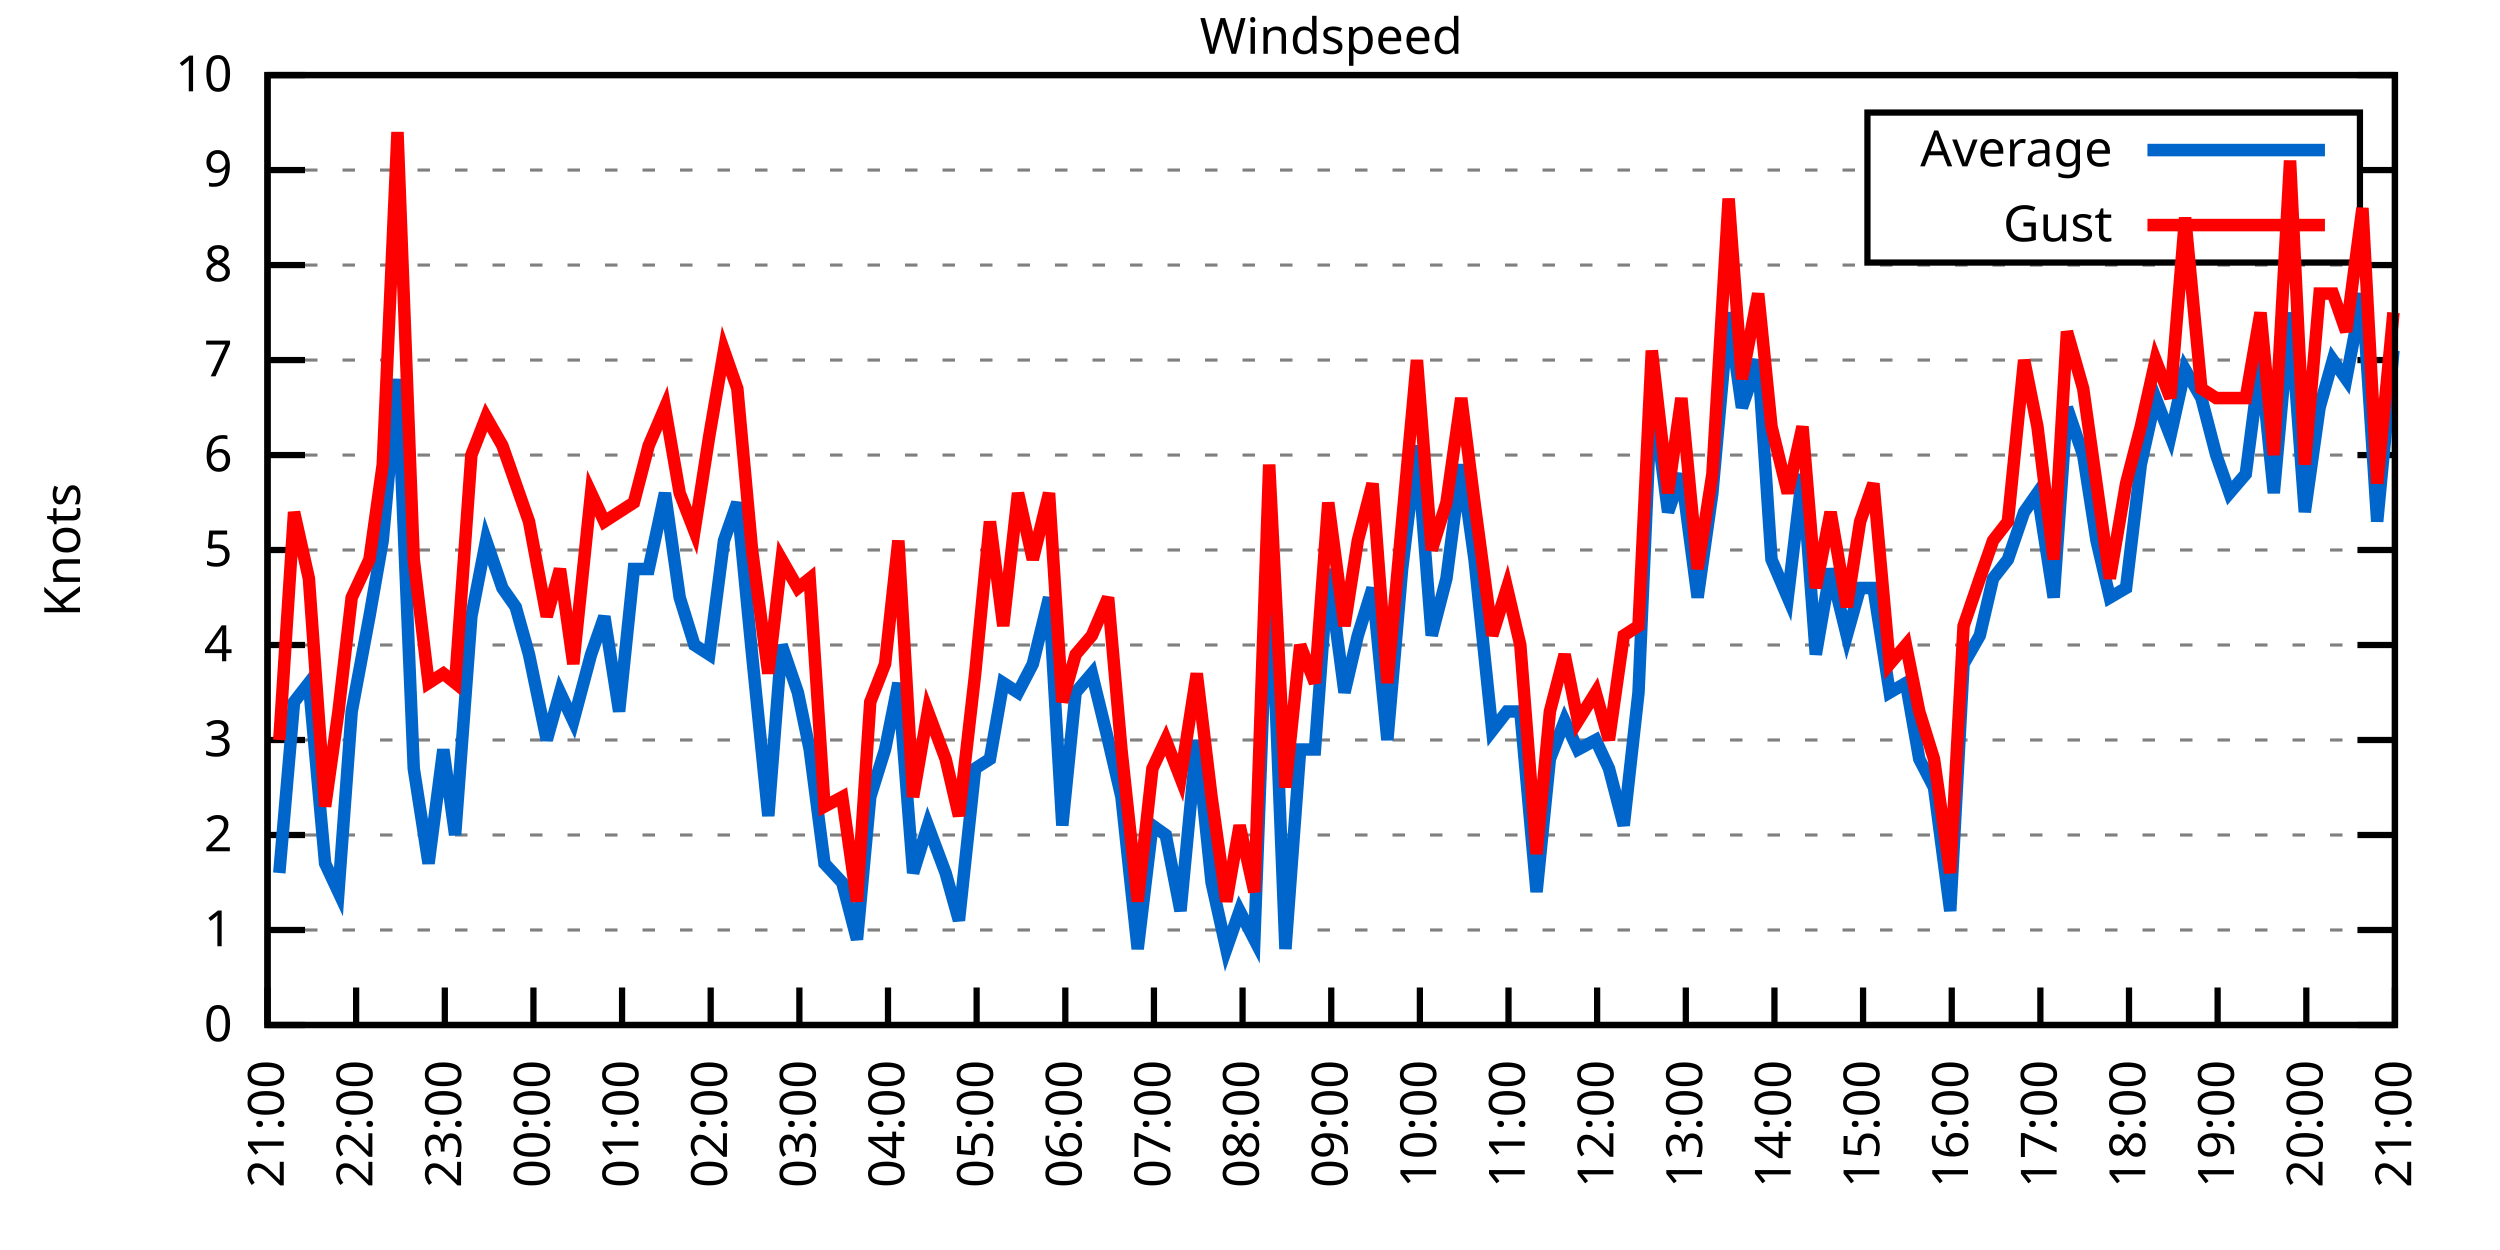
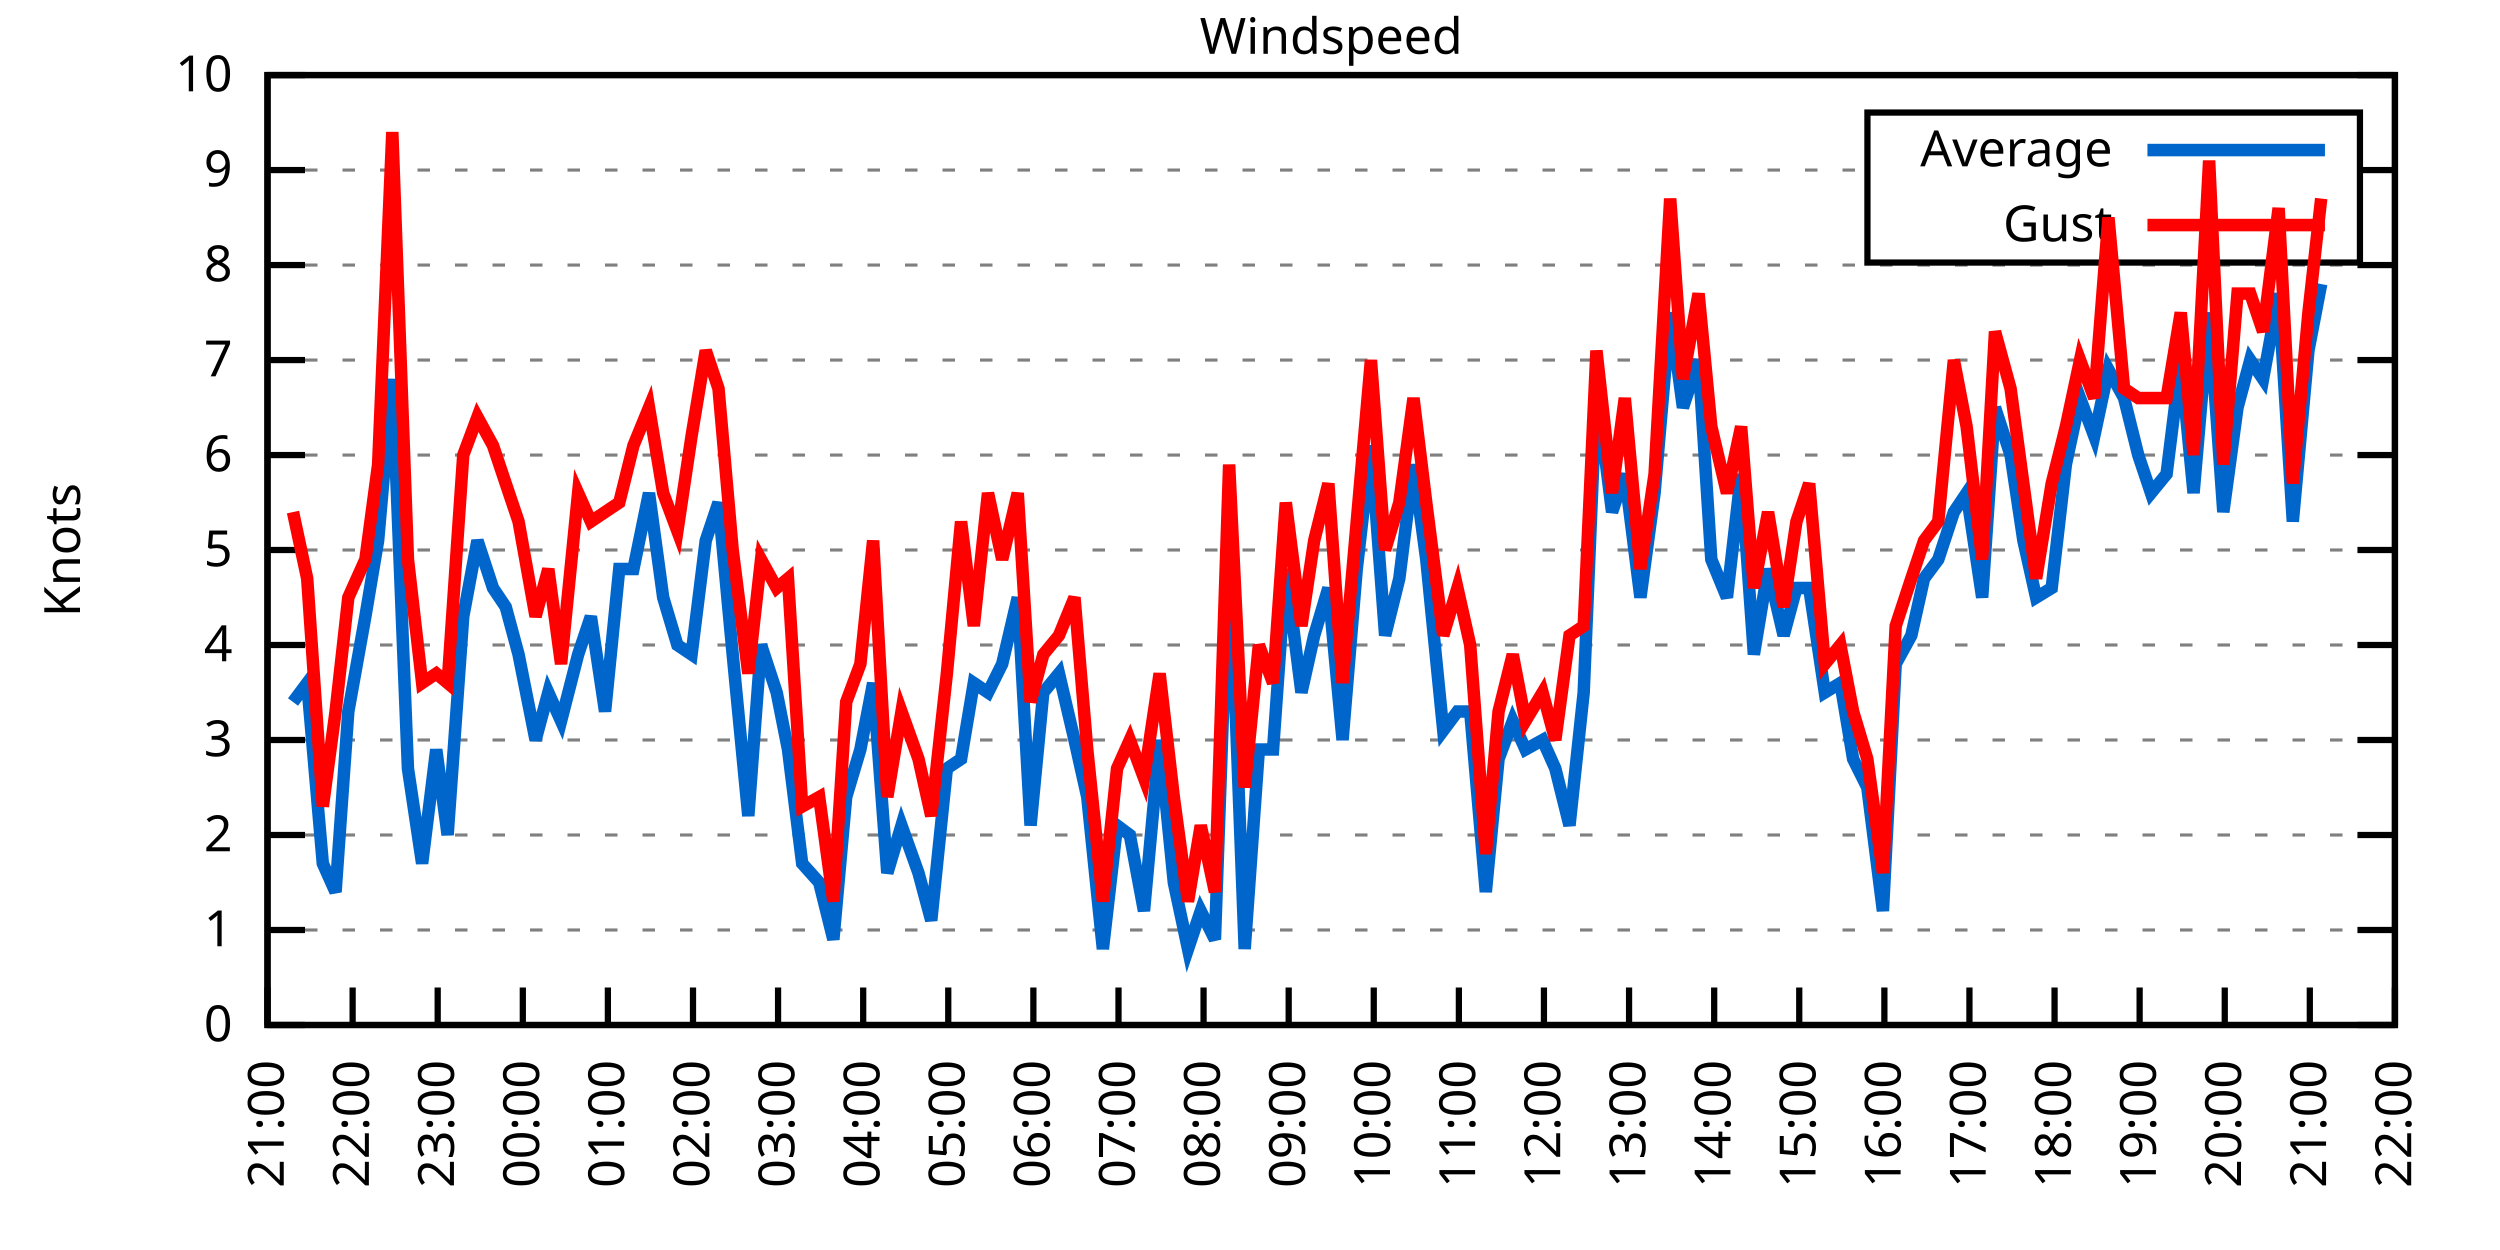
<svg xmlns="http://www.w3.org/2000/svg" xmlns:xlink="http://www.w3.org/1999/xlink" width="400" height="200" viewBox="0 0 400 200">
  <g id="gnuplot_canvas">
    <rect x="0" y="0" width="400" height="200" fill="none" />
    <defs>
      <circle id="gpDot" r="0.5" stroke-width="0.5" stroke="currentColor" />
      <path id="gpPt0" stroke-width="0.333" stroke="currentColor" d="M-1,0 h2 M0,-1 v2" />
      <path id="gpPt1" stroke-width="0.333" stroke="currentColor" d="M-1,-1 L1,1 M1,-1 L-1,1" />
      <path id="gpPt2" stroke-width="0.333" stroke="currentColor" d="M-1,0 L1,0 M0,-1 L0,1 M-1,-1 L1,1 M-1,1 L1,-1" />
      <rect id="gpPt3" stroke-width="0.333" stroke="currentColor" x="-1" y="-1" width="2" height="2" />
      <rect id="gpPt4" stroke-width="0.333" stroke="currentColor" fill="currentColor" x="-1" y="-1" width="2" height="2" />
      <circle id="gpPt5" stroke-width="0.333" stroke="currentColor" cx="0" cy="0" r="1" />
      <use xlink:href="#gpPt5" id="gpPt6" fill="currentColor" stroke="none" />
      <path id="gpPt7" stroke-width="0.333" stroke="currentColor" d="M0,-1.33 L-1.33,0.67 L1.33,0.67 z" />
      <use xlink:href="#gpPt7" id="gpPt8" fill="currentColor" stroke="none" />
      <use xlink:href="#gpPt7" id="gpPt9" stroke="currentColor" transform="rotate(180)" />
      <use xlink:href="#gpPt9" id="gpPt10" fill="currentColor" stroke="none" />
      <use xlink:href="#gpPt3" id="gpPt11" stroke="currentColor" transform="rotate(45)" />
      <use xlink:href="#gpPt11" id="gpPt12" fill="currentColor" stroke="none" />
      <path id="gpPt13" stroke-width="0.333" stroke="currentColor" d="M0,1.330 L1.265,0.411 L0.782,-1.067 L-0.782,-1.076 L-1.265,0.411 z" />
      <use xlink:href="#gpPt13" id="gpPt14" fill="currentColor" stroke="none" />
      <filter id="textbox" filterUnits="objectBoundingBox" x="0" y="0" height="1" width="1">
        <feFlood flood-color="white" flood-opacity="1" result="bgnd" />
        <feComposite in="SourceGraphic" in2="bgnd" operator="atop" />
      </filter>
      <filter id="greybox" filterUnits="objectBoundingBox" x="0" y="0" height="1" width="1">
        <feFlood flood-color="lightgrey" flood-opacity="1" result="grey" />
        <feComposite in="SourceGraphic" in2="grey" operator="atop" />
      </filter>
    </defs>
    <g fill="none" color="white" stroke="currentColor" stroke-width="1.00" stroke-linecap="butt" stroke-linejoin="miter">
</g>
    <g fill="none" color="black" stroke="currentColor" stroke-width="1.00" stroke-linecap="butt" stroke-linejoin="miter">
      <g stroke="none" shape-rendering="crispEdges">
        <polygon fill="rgb(255, 255, 255)" points="42.80,164.00 383.18,164.00 383.18,12.02 42.80,12.02 " />
      </g>
    </g>
    <g fill="none" color="black" stroke="currentColor" stroke-width="1.00" stroke-linecap="butt" stroke-linejoin="miter">
</g>
    <g fill="none" color="black" stroke="black" stroke-width="0.50" stroke-linecap="butt" stroke-linejoin="miter">
</g>
    <g fill="none" color="gray" stroke="currentColor" stroke-width="0.50" stroke-linecap="butt" stroke-linejoin="miter">
      <path stroke="gray" stroke-dasharray="2,4" class="gridline" d="M42.80,164.00 L383.19,164.00  " />
    </g>
    <g fill="none" color="gray" stroke="gray" stroke-width="1.00" stroke-linecap="butt" stroke-linejoin="miter">
</g>
    <g fill="none" color="black" stroke="currentColor" stroke-width="1.00" stroke-linecap="butt" stroke-linejoin="miter">
      <path stroke="black" d="M42.80,164.00 L48.80,164.00 M383.19,164.00 L377.19,164.00  " />
      <g transform="translate(37.20,166.60)" stroke="none" fill="black" font-family="Sans" font-size="8.00" text-anchor="end">
        <text>
          <tspan font-family="Sans"> 0</tspan>
        </text>
      </g>
    </g>
    <g fill="none" color="black" stroke="currentColor" stroke-width="1.00" stroke-linecap="butt" stroke-linejoin="miter">
</g>
    <g fill="none" color="black" stroke="black" stroke-width="0.50" stroke-linecap="butt" stroke-linejoin="miter">
</g>
    <g fill="none" color="gray" stroke="currentColor" stroke-width="0.50" stroke-linecap="butt" stroke-linejoin="miter">
      <path stroke="gray" stroke-dasharray="2,4" class="gridline" d="M42.80,148.80 L383.19,148.80  " />
    </g>
    <g fill="none" color="gray" stroke="gray" stroke-width="1.00" stroke-linecap="butt" stroke-linejoin="miter">
</g>
    <g fill="none" color="black" stroke="currentColor" stroke-width="1.00" stroke-linecap="butt" stroke-linejoin="miter">
      <path stroke="black" d="M42.80,148.80 L48.80,148.80 M383.19,148.80 L377.19,148.80  " />
      <g transform="translate(37.20,151.40)" stroke="none" fill="black" font-family="Sans" font-size="8.00" text-anchor="end">
        <text>
          <tspan font-family="Sans"> 1</tspan>
        </text>
      </g>
    </g>
    <g fill="none" color="black" stroke="currentColor" stroke-width="1.00" stroke-linecap="butt" stroke-linejoin="miter">
</g>
    <g fill="none" color="black" stroke="black" stroke-width="0.50" stroke-linecap="butt" stroke-linejoin="miter">
</g>
    <g fill="none" color="gray" stroke="currentColor" stroke-width="0.50" stroke-linecap="butt" stroke-linejoin="miter">
      <path stroke="gray" stroke-dasharray="2,4" class="gridline" d="M42.80,133.60 L383.19,133.60  " />
    </g>
    <g fill="none" color="gray" stroke="gray" stroke-width="1.00" stroke-linecap="butt" stroke-linejoin="miter">
</g>
    <g fill="none" color="black" stroke="currentColor" stroke-width="1.00" stroke-linecap="butt" stroke-linejoin="miter">
      <path stroke="black" d="M42.80,133.60 L48.80,133.60 M383.19,133.60 L377.19,133.60  " />
      <g transform="translate(37.20,136.20)" stroke="none" fill="black" font-family="Sans" font-size="8.00" text-anchor="end">
        <text>
          <tspan font-family="Sans"> 2</tspan>
        </text>
      </g>
    </g>
    <g fill="none" color="black" stroke="currentColor" stroke-width="1.00" stroke-linecap="butt" stroke-linejoin="miter">
</g>
    <g fill="none" color="black" stroke="black" stroke-width="0.50" stroke-linecap="butt" stroke-linejoin="miter">
</g>
    <g fill="none" color="gray" stroke="currentColor" stroke-width="0.50" stroke-linecap="butt" stroke-linejoin="miter">
      <path stroke="gray" stroke-dasharray="2,4" class="gridline" d="M42.80,118.40 L383.19,118.40  " />
    </g>
    <g fill="none" color="gray" stroke="gray" stroke-width="1.00" stroke-linecap="butt" stroke-linejoin="miter">
</g>
    <g fill="none" color="black" stroke="currentColor" stroke-width="1.00" stroke-linecap="butt" stroke-linejoin="miter">
      <path stroke="black" d="M42.80,118.40 L48.80,118.40 M383.19,118.40 L377.19,118.40  " />
      <g transform="translate(37.20,121.00)" stroke="none" fill="black" font-family="Sans" font-size="8.00" text-anchor="end">
        <text>
          <tspan font-family="Sans"> 3</tspan>
        </text>
      </g>
    </g>
    <g fill="none" color="black" stroke="currentColor" stroke-width="1.00" stroke-linecap="butt" stroke-linejoin="miter">
</g>
    <g fill="none" color="black" stroke="black" stroke-width="0.50" stroke-linecap="butt" stroke-linejoin="miter">
</g>
    <g fill="none" color="gray" stroke="currentColor" stroke-width="0.50" stroke-linecap="butt" stroke-linejoin="miter">
      <path stroke="gray" stroke-dasharray="2,4" class="gridline" d="M42.80,103.20 L383.19,103.20  " />
    </g>
    <g fill="none" color="gray" stroke="gray" stroke-width="1.00" stroke-linecap="butt" stroke-linejoin="miter">
</g>
    <g fill="none" color="black" stroke="currentColor" stroke-width="1.00" stroke-linecap="butt" stroke-linejoin="miter">
      <path stroke="black" d="M42.80,103.20 L48.80,103.20 M383.19,103.20 L377.19,103.20  " />
      <g transform="translate(37.20,105.80)" stroke="none" fill="black" font-family="Sans" font-size="8.00" text-anchor="end">
        <text>
          <tspan font-family="Sans"> 4</tspan>
        </text>
      </g>
    </g>
    <g fill="none" color="black" stroke="currentColor" stroke-width="1.00" stroke-linecap="butt" stroke-linejoin="miter">
</g>
    <g fill="none" color="black" stroke="black" stroke-width="0.50" stroke-linecap="butt" stroke-linejoin="miter">
</g>
    <g fill="none" color="gray" stroke="currentColor" stroke-width="0.50" stroke-linecap="butt" stroke-linejoin="miter">
      <path stroke="gray" stroke-dasharray="2,4" class="gridline" d="M42.80,88.00 L383.19,88.00  " />
    </g>
    <g fill="none" color="gray" stroke="gray" stroke-width="1.00" stroke-linecap="butt" stroke-linejoin="miter">
</g>
    <g fill="none" color="black" stroke="currentColor" stroke-width="1.00" stroke-linecap="butt" stroke-linejoin="miter">
      <path stroke="black" d="M42.80,88.00 L48.80,88.00 M383.19,88.00 L377.19,88.00  " />
      <g transform="translate(37.20,90.60)" stroke="none" fill="black" font-family="Sans" font-size="8.00" text-anchor="end">
        <text>
          <tspan font-family="Sans"> 5</tspan>
        </text>
      </g>
    </g>
    <g fill="none" color="black" stroke="currentColor" stroke-width="1.00" stroke-linecap="butt" stroke-linejoin="miter">
</g>
    <g fill="none" color="black" stroke="black" stroke-width="0.50" stroke-linecap="butt" stroke-linejoin="miter">
</g>
    <g fill="none" color="gray" stroke="currentColor" stroke-width="0.50" stroke-linecap="butt" stroke-linejoin="miter">
      <path stroke="gray" stroke-dasharray="2,4" class="gridline" d="M42.80,72.81 L383.19,72.81  " />
    </g>
    <g fill="none" color="gray" stroke="gray" stroke-width="1.00" stroke-linecap="butt" stroke-linejoin="miter">
</g>
    <g fill="none" color="black" stroke="currentColor" stroke-width="1.00" stroke-linecap="butt" stroke-linejoin="miter">
      <path stroke="black" d="M42.80,72.81 L48.80,72.81 M383.19,72.81 L377.19,72.81  " />
      <g transform="translate(37.20,75.41)" stroke="none" fill="black" font-family="Sans" font-size="8.00" text-anchor="end">
        <text>
          <tspan font-family="Sans"> 6</tspan>
        </text>
      </g>
    </g>
    <g fill="none" color="black" stroke="currentColor" stroke-width="1.00" stroke-linecap="butt" stroke-linejoin="miter">
</g>
    <g fill="none" color="black" stroke="black" stroke-width="0.50" stroke-linecap="butt" stroke-linejoin="miter">
</g>
    <g fill="none" color="gray" stroke="currentColor" stroke-width="0.50" stroke-linecap="butt" stroke-linejoin="miter">
      <path stroke="gray" stroke-dasharray="2,4" class="gridline" d="M42.80,57.61 L383.19,57.61  " />
    </g>
    <g fill="none" color="gray" stroke="gray" stroke-width="1.00" stroke-linecap="butt" stroke-linejoin="miter">
</g>
    <g fill="none" color="black" stroke="currentColor" stroke-width="1.00" stroke-linecap="butt" stroke-linejoin="miter">
      <path stroke="black" d="M42.80,57.61 L48.80,57.61 M383.19,57.61 L377.19,57.61  " />
      <g transform="translate(37.20,60.21)" stroke="none" fill="black" font-family="Sans" font-size="8.00" text-anchor="end">
        <text>
          <tspan font-family="Sans"> 7</tspan>
        </text>
      </g>
    </g>
    <g fill="none" color="black" stroke="currentColor" stroke-width="1.00" stroke-linecap="butt" stroke-linejoin="miter">
</g>
    <g fill="none" color="black" stroke="black" stroke-width="0.50" stroke-linecap="butt" stroke-linejoin="miter">
</g>
    <g fill="none" color="gray" stroke="currentColor" stroke-width="0.50" stroke-linecap="butt" stroke-linejoin="miter">
      <path stroke="gray" stroke-dasharray="2,4" class="gridline" d="M42.80,42.41 L383.19,42.41  " />
    </g>
    <g fill="none" color="gray" stroke="gray" stroke-width="1.00" stroke-linecap="butt" stroke-linejoin="miter">
</g>
    <g fill="none" color="black" stroke="currentColor" stroke-width="1.00" stroke-linecap="butt" stroke-linejoin="miter">
      <path stroke="black" d="M42.80,42.41 L48.80,42.41 M383.19,42.41 L377.19,42.41  " />
      <g transform="translate(37.20,45.01)" stroke="none" fill="black" font-family="Sans" font-size="8.00" text-anchor="end">
        <text>
          <tspan font-family="Sans"> 8</tspan>
        </text>
      </g>
    </g>
    <g fill="none" color="black" stroke="currentColor" stroke-width="1.00" stroke-linecap="butt" stroke-linejoin="miter">
</g>
    <g fill="none" color="black" stroke="black" stroke-width="0.50" stroke-linecap="butt" stroke-linejoin="miter">
</g>
    <g fill="none" color="gray" stroke="currentColor" stroke-width="0.50" stroke-linecap="butt" stroke-linejoin="miter">
      <path stroke="gray" stroke-dasharray="2,4" class="gridline" d="M42.80,27.21 L298.79,27.21 M377.59,27.21 L383.19,27.21  " />
    </g>
    <g fill="none" color="gray" stroke="gray" stroke-width="1.00" stroke-linecap="butt" stroke-linejoin="miter">
</g>
    <g fill="none" color="black" stroke="currentColor" stroke-width="1.00" stroke-linecap="butt" stroke-linejoin="miter">
      <path stroke="black" d="M42.80,27.21 L48.80,27.21 M383.19,27.21 L377.19,27.21  " />
      <g transform="translate(37.20,29.81)" stroke="none" fill="black" font-family="Sans" font-size="8.00" text-anchor="end">
        <text>
          <tspan font-family="Sans"> 9</tspan>
        </text>
      </g>
    </g>
    <g fill="none" color="black" stroke="currentColor" stroke-width="1.00" stroke-linecap="butt" stroke-linejoin="miter">
</g>
    <g fill="none" color="black" stroke="black" stroke-width="0.50" stroke-linecap="butt" stroke-linejoin="miter">
</g>
    <g fill="none" color="gray" stroke="currentColor" stroke-width="0.50" stroke-linecap="butt" stroke-linejoin="miter">
      <path stroke="gray" stroke-dasharray="2,4" class="gridline" d="M42.80,12.01 L383.19,12.01  " />
    </g>
    <g fill="none" color="gray" stroke="gray" stroke-width="1.00" stroke-linecap="butt" stroke-linejoin="miter">
</g>
    <g fill="none" color="black" stroke="currentColor" stroke-width="1.00" stroke-linecap="butt" stroke-linejoin="miter">
      <path stroke="black" d="M42.80,12.01 L48.80,12.01 M383.19,12.01 L377.19,12.01  " />
      <g transform="translate(37.20,14.61)" stroke="none" fill="black" font-family="Sans" font-size="8.00" text-anchor="end">
        <text>
          <tspan font-family="Sans"> 10</tspan>
        </text>
      </g>
    </g>
    <g fill="none" color="black" stroke="currentColor" stroke-width="1.00" stroke-linecap="butt" stroke-linejoin="miter">
      <path stroke="black" d="M42.80,164.00 L42.80,158.00  " />
      <g transform="translate(45.40,169.60) rotate(270.00)" stroke="none" fill="black" font-family="Sans" font-size="8.00" text-anchor="end">
        <text>
          <tspan font-family="Sans">21:00</tspan>
        </text>
      </g>
    </g>
    <g fill="none" color="black" stroke="currentColor" stroke-width="1.00" stroke-linecap="butt" stroke-linejoin="miter">
-       <path stroke="black" d="M56.98,164.00 L56.98,158.00  " />
-       <g transform="translate(59.58,169.60) rotate(270.00)" stroke="none" fill="black" font-family="Sans" font-size="8.00" text-anchor="end">
+       <path stroke="black" d="M56.42,164.00 L56.42,158.00  " />
+       <g transform="translate(59.02,169.60) rotate(270.00)" stroke="none" fill="black" font-family="Sans" font-size="8.00" text-anchor="end">
        <text>
          <tspan font-family="Sans">22:00</tspan>
        </text>
      </g>
    </g>
    <g fill="none" color="black" stroke="currentColor" stroke-width="1.00" stroke-linecap="butt" stroke-linejoin="miter">
-       <path stroke="black" d="M71.17,164.00 L71.17,158.00  " />
-       <g transform="translate(73.77,169.60) rotate(270.00)" stroke="none" fill="black" font-family="Sans" font-size="8.00" text-anchor="end">
+       <path stroke="black" d="M70.03,164.00 L70.03,158.00  " />
+       <g transform="translate(72.63,169.60) rotate(270.00)" stroke="none" fill="black" font-family="Sans" font-size="8.00" text-anchor="end">
        <text>
          <tspan font-family="Sans">23:00</tspan>
        </text>
      </g>
    </g>
    <g fill="none" color="black" stroke="currentColor" stroke-width="1.00" stroke-linecap="butt" stroke-linejoin="miter">
-       <path stroke="black" d="M85.35,164.00 L85.35,158.00  " />
-       <g transform="translate(87.95,169.60) rotate(270.00)" stroke="none" fill="black" font-family="Sans" font-size="8.00" text-anchor="end">
+       <path stroke="black" d="M83.65,164.00 L83.65,158.00  " />
+       <g transform="translate(86.25,169.60) rotate(270.00)" stroke="none" fill="black" font-family="Sans" font-size="8.00" text-anchor="end">
        <text>
          <tspan font-family="Sans">00:00</tspan>
        </text>
      </g>
    </g>
    <g fill="none" color="black" stroke="currentColor" stroke-width="1.00" stroke-linecap="butt" stroke-linejoin="miter">
-       <path stroke="black" d="M99.53,164.00 L99.53,158.00  " />
-       <g transform="translate(102.13,169.60) rotate(270.00)" stroke="none" fill="black" font-family="Sans" font-size="8.00" text-anchor="end">
+       <path stroke="black" d="M97.26,164.00 L97.26,158.00  " />
+       <g transform="translate(99.86,169.60) rotate(270.00)" stroke="none" fill="black" font-family="Sans" font-size="8.00" text-anchor="end">
        <text>
          <tspan font-family="Sans">01:00</tspan>
        </text>
      </g>
    </g>
    <g fill="none" color="black" stroke="currentColor" stroke-width="1.00" stroke-linecap="butt" stroke-linejoin="miter">
-       <path stroke="black" d="M113.71,164.00 L113.71,158.00  " />
-       <g transform="translate(116.31,169.60) rotate(270.00)" stroke="none" fill="black" font-family="Sans" font-size="8.00" text-anchor="end">
+       <path stroke="black" d="M110.88,164.00 L110.88,158.00  " />
+       <g transform="translate(113.48,169.60) rotate(270.00)" stroke="none" fill="black" font-family="Sans" font-size="8.00" text-anchor="end">
        <text>
          <tspan font-family="Sans">02:00</tspan>
        </text>
      </g>
    </g>
    <g fill="none" color="black" stroke="currentColor" stroke-width="1.00" stroke-linecap="butt" stroke-linejoin="miter">
-       <path stroke="black" d="M127.90,164.00 L127.90,158.00  " />
-       <g transform="translate(130.50,169.60) rotate(270.00)" stroke="none" fill="black" font-family="Sans" font-size="8.00" text-anchor="end">
+       <path stroke="black" d="M124.49,164.00 L124.49,158.00  " />
+       <g transform="translate(127.09,169.60) rotate(270.00)" stroke="none" fill="black" font-family="Sans" font-size="8.00" text-anchor="end">
        <text>
          <tspan font-family="Sans">03:00</tspan>
        </text>
      </g>
    </g>
    <g fill="none" color="black" stroke="currentColor" stroke-width="1.00" stroke-linecap="butt" stroke-linejoin="miter">
-       <path stroke="black" d="M142.08,164.00 L142.08,158.00  " />
-       <g transform="translate(144.68,169.60) rotate(270.00)" stroke="none" fill="black" font-family="Sans" font-size="8.00" text-anchor="end">
+       <path stroke="black" d="M138.11,164.00 L138.11,158.00  " />
+       <g transform="translate(140.71,169.60) rotate(270.00)" stroke="none" fill="black" font-family="Sans" font-size="8.00" text-anchor="end">
        <text>
          <tspan font-family="Sans">04:00</tspan>
        </text>
      </g>
    </g>
    <g fill="none" color="black" stroke="currentColor" stroke-width="1.00" stroke-linecap="butt" stroke-linejoin="miter">
-       <path stroke="black" d="M156.26,164.00 L156.26,158.00  " />
-       <g transform="translate(158.86,169.60) rotate(270.00)" stroke="none" fill="black" font-family="Sans" font-size="8.00" text-anchor="end">
+       <path stroke="black" d="M151.72,164.00 L151.72,158.00  " />
+       <g transform="translate(154.32,169.60) rotate(270.00)" stroke="none" fill="black" font-family="Sans" font-size="8.00" text-anchor="end">
        <text>
          <tspan font-family="Sans">05:00</tspan>
        </text>
      </g>
    </g>
    <g fill="none" color="black" stroke="currentColor" stroke-width="1.00" stroke-linecap="butt" stroke-linejoin="miter">
-       <path stroke="black" d="M170.45,164.00 L170.45,158.00  " />
-       <g transform="translate(173.05,169.60) rotate(270.00)" stroke="none" fill="black" font-family="Sans" font-size="8.00" text-anchor="end">
+       <path stroke="black" d="M165.34,164.00 L165.34,158.00  " />
+       <g transform="translate(167.94,169.60) rotate(270.00)" stroke="none" fill="black" font-family="Sans" font-size="8.00" text-anchor="end">
        <text>
          <tspan font-family="Sans">06:00</tspan>
        </text>
      </g>
    </g>
    <g fill="none" color="black" stroke="currentColor" stroke-width="1.00" stroke-linecap="butt" stroke-linejoin="miter">
-       <path stroke="black" d="M184.63,164.00 L184.63,158.00  " />
-       <g transform="translate(187.23,169.60) rotate(270.00)" stroke="none" fill="black" font-family="Sans" font-size="8.00" text-anchor="end">
+       <path stroke="black" d="M178.96,164.00 L178.96,158.00  " />
+       <g transform="translate(181.56,169.60) rotate(270.00)" stroke="none" fill="black" font-family="Sans" font-size="8.00" text-anchor="end">
        <text>
          <tspan font-family="Sans">07:00</tspan>
        </text>
      </g>
    </g>
    <g fill="none" color="black" stroke="currentColor" stroke-width="1.00" stroke-linecap="butt" stroke-linejoin="miter">
-       <path stroke="black" d="M198.81,164.00 L198.81,158.00  " />
-       <g transform="translate(201.41,169.60) rotate(270.00)" stroke="none" fill="black" font-family="Sans" font-size="8.00" text-anchor="end">
+       <path stroke="black" d="M192.57,164.00 L192.57,158.00  " />
+       <g transform="translate(195.17,169.60) rotate(270.00)" stroke="none" fill="black" font-family="Sans" font-size="8.00" text-anchor="end">
        <text>
          <tspan font-family="Sans">08:00</tspan>
        </text>
      </g>
    </g>
    <g fill="none" color="black" stroke="currentColor" stroke-width="1.00" stroke-linecap="butt" stroke-linejoin="miter">
-       <path stroke="black" d="M213.00,164.00 L213.00,158.00  " />
-       <g transform="translate(215.60,169.60) rotate(270.00)" stroke="none" fill="black" font-family="Sans" font-size="8.00" text-anchor="end">
+       <path stroke="black" d="M206.19,164.00 L206.19,158.00  " />
+       <g transform="translate(208.79,169.60) rotate(270.00)" stroke="none" fill="black" font-family="Sans" font-size="8.00" text-anchor="end">
        <text>
          <tspan font-family="Sans">09:00</tspan>
        </text>
      </g>
    </g>
    <g fill="none" color="black" stroke="currentColor" stroke-width="1.00" stroke-linecap="butt" stroke-linejoin="miter">
-       <path stroke="black" d="M227.18,164.00 L227.18,158.00  " />
-       <g transform="translate(229.78,169.60) rotate(270.00)" stroke="none" fill="black" font-family="Sans" font-size="8.00" text-anchor="end">
+       <path stroke="black" d="M219.80,164.00 L219.80,158.00  " />
+       <g transform="translate(222.40,169.60) rotate(270.00)" stroke="none" fill="black" font-family="Sans" font-size="8.00" text-anchor="end">
        <text>
          <tspan font-family="Sans">10:00</tspan>
        </text>
      </g>
    </g>
    <g fill="none" color="black" stroke="currentColor" stroke-width="1.00" stroke-linecap="butt" stroke-linejoin="miter">
-       <path stroke="black" d="M241.36,164.00 L241.36,158.00  " />
-       <g transform="translate(243.96,169.60) rotate(270.00)" stroke="none" fill="black" font-family="Sans" font-size="8.00" text-anchor="end">
+       <path stroke="black" d="M233.42,164.00 L233.42,158.00  " />
+       <g transform="translate(236.02,169.60) rotate(270.00)" stroke="none" fill="black" font-family="Sans" font-size="8.00" text-anchor="end">
        <text>
          <tspan font-family="Sans">11:00</tspan>
        </text>
      </g>
    </g>
    <g fill="none" color="black" stroke="currentColor" stroke-width="1.00" stroke-linecap="butt" stroke-linejoin="miter">
-       <path stroke="black" d="M255.54,164.00 L255.54,158.00  " />
-       <g transform="translate(258.14,169.60) rotate(270.00)" stroke="none" fill="black" font-family="Sans" font-size="8.00" text-anchor="end">
+       <path stroke="black" d="M247.03,164.00 L247.03,158.00  " />
+       <g transform="translate(249.63,169.60) rotate(270.00)" stroke="none" fill="black" font-family="Sans" font-size="8.00" text-anchor="end">
        <text>
          <tspan font-family="Sans">12:00</tspan>
        </text>
      </g>
    </g>
    <g fill="none" color="black" stroke="currentColor" stroke-width="1.00" stroke-linecap="butt" stroke-linejoin="miter">
-       <path stroke="black" d="M269.73,164.00 L269.73,158.00  " />
-       <g transform="translate(272.33,169.60) rotate(270.00)" stroke="none" fill="black" font-family="Sans" font-size="8.00" text-anchor="end">
+       <path stroke="black" d="M260.65,164.00 L260.65,158.00  " />
+       <g transform="translate(263.25,169.60) rotate(270.00)" stroke="none" fill="black" font-family="Sans" font-size="8.00" text-anchor="end">
        <text>
          <tspan font-family="Sans">13:00</tspan>
        </text>
      </g>
    </g>
    <g fill="none" color="black" stroke="currentColor" stroke-width="1.00" stroke-linecap="butt" stroke-linejoin="miter">
-       <path stroke="black" d="M283.91,164.00 L283.91,158.00  " />
-       <g transform="translate(286.51,169.60) rotate(270.00)" stroke="none" fill="black" font-family="Sans" font-size="8.00" text-anchor="end">
+       <path stroke="black" d="M274.27,164.00 L274.27,158.00  " />
+       <g transform="translate(276.87,169.60) rotate(270.00)" stroke="none" fill="black" font-family="Sans" font-size="8.00" text-anchor="end">
        <text>
          <tspan font-family="Sans">14:00</tspan>
        </text>
      </g>
    </g>
    <g fill="none" color="black" stroke="currentColor" stroke-width="1.00" stroke-linecap="butt" stroke-linejoin="miter">
-       <path stroke="black" d="M298.09,164.00 L298.09,158.00  " />
-       <g transform="translate(300.69,169.60) rotate(270.00)" stroke="none" fill="black" font-family="Sans" font-size="8.00" text-anchor="end">
+       <path stroke="black" d="M287.88,164.00 L287.88,158.00  " />
+       <g transform="translate(290.48,169.60) rotate(270.00)" stroke="none" fill="black" font-family="Sans" font-size="8.00" text-anchor="end">
        <text>
          <tspan font-family="Sans">15:00</tspan>
        </text>
      </g>
    </g>
    <g fill="none" color="black" stroke="currentColor" stroke-width="1.00" stroke-linecap="butt" stroke-linejoin="miter">
-       <path stroke="black" d="M312.28,164.00 L312.28,158.00  " />
-       <g transform="translate(314.88,169.60) rotate(270.00)" stroke="none" fill="black" font-family="Sans" font-size="8.00" text-anchor="end">
+       <path stroke="black" d="M301.50,164.00 L301.50,158.00  " />
+       <g transform="translate(304.10,169.60) rotate(270.00)" stroke="none" fill="black" font-family="Sans" font-size="8.00" text-anchor="end">
        <text>
          <tspan font-family="Sans">16:00</tspan>
        </text>
      </g>
    </g>
    <g fill="none" color="black" stroke="currentColor" stroke-width="1.00" stroke-linecap="butt" stroke-linejoin="miter">
-       <path stroke="black" d="M326.46,164.00 L326.46,158.00  " />
-       <g transform="translate(329.06,169.60) rotate(270.00)" stroke="none" fill="black" font-family="Sans" font-size="8.00" text-anchor="end">
+       <path stroke="black" d="M315.11,164.00 L315.11,158.00  " />
+       <g transform="translate(317.71,169.60) rotate(270.00)" stroke="none" fill="black" font-family="Sans" font-size="8.00" text-anchor="end">
        <text>
          <tspan font-family="Sans">17:00</tspan>
        </text>
      </g>
    </g>
    <g fill="none" color="black" stroke="currentColor" stroke-width="1.00" stroke-linecap="butt" stroke-linejoin="miter">
-       <path stroke="black" d="M340.64,164.00 L340.64,158.00  " />
-       <g transform="translate(343.24,169.60) rotate(270.00)" stroke="none" fill="black" font-family="Sans" font-size="8.00" text-anchor="end">
+       <path stroke="black" d="M328.73,164.00 L328.73,158.00  " />
+       <g transform="translate(331.33,169.60) rotate(270.00)" stroke="none" fill="black" font-family="Sans" font-size="8.00" text-anchor="end">
        <text>
          <tspan font-family="Sans">18:00</tspan>
        </text>
      </g>
    </g>
    <g fill="none" color="black" stroke="currentColor" stroke-width="1.00" stroke-linecap="butt" stroke-linejoin="miter">
-       <path stroke="black" d="M354.82,164.00 L354.82,158.00  " />
-       <g transform="translate(357.42,169.60) rotate(270.00)" stroke="none" fill="black" font-family="Sans" font-size="8.00" text-anchor="end">
+       <path stroke="black" d="M342.34,164.00 L342.34,158.00  " />
+       <g transform="translate(344.94,169.60) rotate(270.00)" stroke="none" fill="black" font-family="Sans" font-size="8.00" text-anchor="end">
        <text>
          <tspan font-family="Sans">19:00</tspan>
        </text>
      </g>
    </g>
    <g fill="none" color="black" stroke="currentColor" stroke-width="1.00" stroke-linecap="butt" stroke-linejoin="miter">
-       <path stroke="black" d="M369.01,164.00 L369.01,158.00  " />
-       <g transform="translate(371.61,169.60) rotate(270.00)" stroke="none" fill="black" font-family="Sans" font-size="8.00" text-anchor="end">
+       <path stroke="black" d="M355.96,164.00 L355.96,158.00  " />
+       <g transform="translate(358.56,169.60) rotate(270.00)" stroke="none" fill="black" font-family="Sans" font-size="8.00" text-anchor="end">
        <text>
          <tspan font-family="Sans">20:00</tspan>
+         </text>
+       </g>
+     </g>
+     <g fill="none" color="black" stroke="currentColor" stroke-width="1.00" stroke-linecap="butt" stroke-linejoin="miter">
+       <path stroke="black" d="M369.57,164.00 L369.57,158.00  " />
+       <g transform="translate(372.17,169.60) rotate(270.00)" stroke="none" fill="black" font-family="Sans" font-size="8.00" text-anchor="end">
+         <text>
+           <tspan font-family="Sans">21:00</tspan>
        </text>
      </g>
    </g>
    <g fill="none" color="black" stroke="currentColor" stroke-width="1.00" stroke-linecap="butt" stroke-linejoin="miter">
      <path stroke="black" d="M383.19,164.00 L383.19,158.00  " />
      <g transform="translate(385.79,169.60) rotate(270.00)" stroke="none" fill="black" font-family="Sans" font-size="8.00" text-anchor="end">
        <text>
-           <tspan font-family="Sans">21:00</tspan>
+           <tspan font-family="Sans">22:00</tspan>
        </text>
      </g>
    </g>
    <g fill="none" color="black" stroke="currentColor" stroke-width="1.00" stroke-linecap="butt" stroke-linejoin="miter">
</g>
    <g fill="none" color="black" stroke="currentColor" stroke-width="1.00" stroke-linecap="butt" stroke-linejoin="miter">
      <path stroke="black" d="M42.80,12.01 L42.80,164.00 L383.19,164.00 L383.19,12.01 L42.80,12.01 Z  " />
    </g>
    <g fill="none" color="black" stroke="currentColor" stroke-width="1.00" stroke-linecap="butt" stroke-linejoin="miter">
</g>
    <g fill="none" color="black" stroke="currentColor" stroke-width="1.00" stroke-linecap="butt" stroke-linejoin="miter">
      <path stroke="black" d="M298.79,42.01 L298.79,18.01 L377.59,18.01 L377.59,42.01 L298.79,42.01 Z  " />
    </g>
    <g id="Windspeed_plot_1">
      <g fill="none" color="white" stroke="black" stroke-width="2.00" stroke-linecap="butt" stroke-linejoin="miter">
</g>
      <g fill="none" color="black" stroke="currentColor" stroke-width="2.00" stroke-linecap="butt" stroke-linejoin="miter">
        <g transform="translate(337.99,26.61)" stroke="none" fill="black" font-family="Sans" font-size="8.00" text-anchor="end">
          <text>
            <tspan font-family="Sans">Average</tspan>
          </text>
        </g>
      </g>
      <g fill="none" color="black" stroke="currentColor" stroke-width="2.00" stroke-linecap="butt" stroke-linejoin="miter">
-         <path stroke="rgb(  0, 102, 204)" d="M343.59,24.01 L371.99,24.01 M44.69,139.68 L47.05,112.32 L49.42,109.28 L52.02,138.16 L54.15,142.72 L56.27,113.84   L59.11,98.64 L61.24,86.49 L63.60,60.65 L66.20,122.96 L68.57,138.16 L70.93,119.92 L72.82,133.60 L75.42,98.64   L77.78,86.49 L80.38,94.08 L82.51,97.12 L84.64,104.72 L87.48,118.40 L89.60,110.80 L91.73,115.36 L94.57,104.72   L96.70,98.64 L99.06,113.84 L101.42,91.04 L103.79,91.04 L106.39,78.89 L108.75,95.60 L111.11,103.20 L113.48,104.72   L115.84,86.49 L117.97,80.41 L120.33,104.72 L122.93,130.56 L125.06,103.20 L127.66,110.80 L129.55,119.92 L131.92,138.16   L134.75,141.20 L137.12,150.32 L139.24,127.52 L141.61,119.92 L143.74,109.28 L146.10,139.68 L148.46,132.08 L151.30,139.68   L153.43,147.28 L156.03,122.96 L158.39,121.44 L160.52,109.28 L162.88,110.80 L165.25,106.24 L167.85,95.60 L169.97,132.08   L172.10,110.80 L174.70,107.76 L177.30,118.40 L179.43,127.52 L182.03,151.84 L184.39,132.08 L186.52,133.60 L188.88,145.76   L191.48,118.40 L193.85,141.20 L196.21,151.84 L198.34,145.76 L200.70,150.32 L203.07,86.49 L205.67,151.84 L208.03,119.92   L210.39,119.92 L212.52,91.04 L215.12,110.80 L217.25,101.68 L219.61,94.08 L221.98,118.40 L224.34,91.04 L226.71,71.29   L229.07,101.68 L231.43,92.56 L233.80,74.33 L235.92,89.52 L238.76,116.88 L241.12,113.84 L243.25,113.84 L245.85,142.72   L247.98,121.44 L250.34,115.36 L252.47,119.92 L255.31,118.40 L257.43,122.96 L259.80,132.08 L262.16,110.80 L264.29,62.17   L266.89,81.93 L269.02,75.85 L271.62,95.60 L273.98,78.89 L276.58,50.01 L278.71,65.21 L281.31,57.61 L283.44,89.52   L286.04,95.60 L288.40,75.85 L290.53,104.72 L292.89,91.04 L295.49,101.68 L297.62,94.08 L299.75,94.08 L302.35,110.80   L304.95,109.28 L307.08,121.44 L309.44,126.00 L312.04,145.76 L314.17,106.24 L316.77,101.68 L318.89,92.56 L321.26,89.52   L323.86,81.93 L325.99,78.89 L328.59,95.60 L330.71,65.21 L333.31,72.81 L335.44,86.49 L337.57,95.60 L340.17,94.08   L342.53,74.33 L344.90,63.69 L347.26,69.77 L349.62,59.13 L352.22,63.69 L354.59,72.81 L356.72,78.89 L359.32,75.85   L361.68,57.61 L363.81,78.89 L366.41,50.01 L368.77,81.93 L371.13,65.21 L373.26,57.61 L375.39,60.65 L377.99,46.97   L380.35,83.45 L382.95,56.09  " />
+         <path stroke="rgb(  0, 102, 204)" d="M343.59,24.01 L371.99,24.01 M46.88,112.32 L49.15,109.28 L51.65,138.16 L53.69,142.72 L55.73,113.84 L58.46,98.64   L60.50,86.49 L62.77,60.65 L65.27,122.96 L67.54,138.16 L69.80,119.92 L71.62,133.60 L74.12,98.64 L76.39,86.49   L78.88,94.08 L80.92,97.12 L82.97,104.72 L85.69,118.40 L87.73,110.80 L89.77,115.36 L92.50,104.72 L94.54,98.64   L96.81,113.84 L99.08,91.04 L101.35,91.04 L103.84,78.89 L106.11,95.60 L108.38,103.20 L110.65,104.72 L112.92,86.49   L114.96,80.41 L117.23,104.72 L119.73,130.56 L121.77,103.20 L124.27,110.80 L126.08,119.92 L128.35,138.16 L131.07,141.20   L133.34,150.32 L135.39,127.52 L137.66,119.92 L139.70,109.28 L141.97,139.68 L144.24,132.08 L146.96,139.68 L149.00,147.28   L151.50,122.96 L153.77,121.44 L155.81,109.28 L158.08,110.80 L160.35,106.24 L162.84,95.60 L164.89,132.08 L166.93,110.80   L169.43,107.76 L171.92,118.40 L173.96,127.52 L176.46,151.84 L178.73,132.08 L180.77,133.60 L183.04,145.76 L185.54,118.40   L187.81,141.20 L190.08,151.84 L192.12,145.76 L194.39,150.32 L196.66,86.49 L199.15,151.84 L201.42,119.92 L203.69,119.92   L205.73,91.04 L208.23,110.80 L210.27,101.68 L212.54,94.08 L214.81,118.40 L217.08,91.04 L219.35,71.29 L221.62,101.68   L223.89,92.56 L226.16,74.33 L228.20,89.52 L230.92,116.88 L233.19,113.84 L235.23,113.84 L237.73,142.72 L239.77,121.44   L242.04,115.36 L244.08,119.92 L246.81,118.40 L248.85,122.96 L251.12,132.08 L253.39,110.80 L255.43,62.17 L257.93,81.93   L259.97,75.85 L262.47,95.60 L264.73,78.89 L267.23,50.01 L269.27,65.21 L271.77,57.61 L273.81,89.52 L276.31,95.60   L278.58,75.85 L280.62,104.72 L282.89,91.04 L285.38,101.68 L287.43,94.08 L289.47,94.08 L291.97,110.80 L294.46,109.28   L296.50,121.44 L298.77,126.00 L301.27,145.76 L303.31,106.24 L305.81,101.68 L307.85,92.56 L310.12,89.52 L312.62,81.93   L314.66,78.89 L317.15,95.60 L319.20,65.21 L321.69,72.81 L323.74,86.49 L325.78,95.60 L328.27,94.08 L330.54,74.33   L332.81,63.69 L335.08,69.77 L337.35,59.13 L339.85,63.69 L342.12,72.81 L344.16,78.89 L346.65,75.85 L348.92,57.61   L350.97,78.89 L353.46,50.01 L355.73,81.93 L358.00,65.21 L360.04,57.61 L362.09,60.65 L364.58,46.97 L366.85,83.45   L369.35,56.09 L371.39,45.45  " />
      </g>
    </g>
    <g id="Windspeed_plot_2">
      <g fill="none" color="black" stroke="currentColor" stroke-width="2.00" stroke-linecap="butt" stroke-linejoin="miter">
        <g transform="translate(337.99,38.61)" stroke="none" fill="black" font-family="Sans" font-size="8.00" text-anchor="end">
          <text>
            <tspan font-family="Sans">Gust</tspan>
          </text>
        </g>
      </g>
      <g fill="none" color="black" stroke="currentColor" stroke-width="2.00" stroke-linecap="butt" stroke-linejoin="miter">
-         <path stroke="rgb(255,   0,   0)" d="M343.59,36.01 L371.99,36.01 M44.69,118.40 L47.05,81.93 L49.42,92.56 L52.02,129.04 L54.15,113.84 L56.27,95.60   L59.11,89.52 L61.24,74.33 L63.60,21.13 L66.20,89.52 L68.57,109.28 L70.93,107.76 L72.82,109.28 L75.42,72.81   L77.78,66.73 L80.38,71.29 L82.51,77.37 L84.64,83.45 L87.48,98.64 L89.60,91.04 L91.73,106.24 L94.57,78.89   L96.70,83.45 L99.06,81.93 L101.42,80.41 L103.79,71.29 L106.39,65.21 L108.75,78.89 L111.11,84.97 L113.48,69.77   L115.84,56.09 L117.97,62.17 L120.33,88.00 L122.93,107.76 L125.06,89.52 L127.66,94.08 L129.55,92.56 L131.92,129.04   L134.75,127.52 L137.12,144.24 L139.24,112.32 L141.61,106.24 L143.74,86.49 L146.10,127.52 L148.46,113.84 L151.30,121.44   L153.43,130.56 L156.03,107.76 L158.39,83.45 L160.52,100.16 L162.88,78.89 L165.25,89.52 L167.85,78.89 L169.97,112.32   L172.10,104.72 L174.70,101.68 L177.30,95.60 L179.43,119.92 L182.03,144.24 L184.39,122.96 L186.52,118.40 L188.88,124.48   L191.48,107.76 L193.85,127.52 L196.21,144.24 L198.34,132.08 L200.70,142.72 L203.07,74.33 L205.67,126.00 L208.03,103.20   L210.39,109.28 L212.52,80.41 L215.12,100.16 L217.25,86.49 L219.61,77.37 L221.98,109.28 L224.34,83.45 L226.71,57.61   L229.07,88.00 L231.43,80.41 L233.80,63.69 L235.92,80.41 L238.76,101.68 L241.12,94.08 L243.25,103.20 L245.85,136.64   L247.98,113.84 L250.34,104.72 L252.47,115.36 L255.31,110.80 L257.43,118.40 L259.80,101.68 L262.16,100.16 L264.29,56.09   L266.89,78.89 L269.02,63.69 L271.62,91.04 L273.98,75.85 L276.58,31.77 L278.71,60.65 L281.31,46.97 L283.44,68.25   L286.04,78.89 L288.40,68.25 L290.53,94.08 L292.89,81.93 L295.49,97.12 L297.62,83.45 L299.75,77.37 L302.35,106.24   L304.95,103.20 L307.08,113.84 L309.44,121.44 L312.04,139.68 L314.17,100.16 L316.77,92.56 L318.89,86.49 L321.26,83.45   L323.86,57.61 L325.99,68.25 L328.59,89.52 L330.71,53.05 L333.31,62.17 L335.44,77.37 L337.57,92.56 L340.17,77.37   L342.53,68.25 L344.90,57.61 L347.26,63.69 L349.62,34.81 L352.22,62.17 L354.59,63.69 L356.72,63.69 L359.32,63.69   L361.68,50.01 L363.81,72.81 L366.41,25.69 L368.77,74.33 L371.13,46.97 L373.26,46.97 L375.39,53.05 L377.99,33.29   L380.35,77.37 L382.95,50.01  " />
+         <path stroke="rgb(255,   0,   0)" d="M343.59,36.01 L371.99,36.01 M46.88,81.93 L49.15,92.56 L51.65,129.04 L53.69,113.84 L55.73,95.60 L58.46,89.52   L60.50,74.33 L62.77,21.13 L65.27,89.52 L67.54,109.28 L69.80,107.76 L71.62,109.28 L74.12,72.81 L76.39,66.73   L78.88,71.29 L80.92,77.37 L82.97,83.45 L85.69,98.64 L87.73,91.04 L89.77,106.24 L92.50,78.89 L94.54,83.45   L96.81,81.93 L99.08,80.41 L101.35,71.29 L103.84,65.21 L106.11,78.89 L108.38,84.97 L110.65,69.77 L112.92,56.09   L114.96,62.17 L117.23,88.00 L119.73,107.76 L121.77,89.52 L124.27,94.08 L126.08,92.56 L128.35,129.04 L131.07,127.52   L133.34,144.24 L135.39,112.32 L137.66,106.24 L139.70,86.49 L141.97,127.52 L144.24,113.84 L146.96,121.44 L149.00,130.56   L151.50,107.76 L153.77,83.45 L155.81,100.16 L158.08,78.89 L160.35,89.52 L162.84,78.89 L164.89,112.32 L166.93,104.72   L169.43,101.68 L171.92,95.60 L173.96,119.92 L176.46,144.24 L178.73,122.96 L180.77,118.40 L183.04,124.48 L185.54,107.76   L187.81,127.52 L190.08,144.24 L192.12,132.08 L194.39,142.72 L196.66,74.33 L199.15,126.00 L201.42,103.20 L203.69,109.28   L205.73,80.41 L208.23,100.16 L210.27,86.49 L212.54,77.37 L214.81,109.28 L217.08,83.45 L219.35,57.61 L221.62,88.00   L223.89,80.41 L226.16,63.69 L228.20,80.41 L230.92,101.68 L233.19,94.08 L235.23,103.20 L237.73,136.64 L239.77,113.84   L242.04,104.72 L244.08,115.36 L246.81,110.80 L248.85,118.40 L251.12,101.68 L253.39,100.16 L255.43,56.09 L257.93,78.89   L259.97,63.69 L262.47,91.04 L264.73,75.85 L267.23,31.77 L269.27,60.65 L271.77,46.97 L273.81,68.25 L276.31,78.89   L278.58,68.25 L280.62,94.08 L282.89,81.93 L285.38,97.12 L287.43,83.45 L289.47,77.37 L291.97,106.24 L294.46,103.20   L296.50,113.84 L298.77,121.44 L301.27,139.68 L303.31,100.16 L305.81,92.56 L307.85,86.49 L310.12,83.45 L312.62,57.61   L314.66,68.25 L317.15,89.52 L319.20,53.05 L321.69,62.17 L323.74,77.37 L325.78,92.56 L328.27,77.37 L330.54,68.25   L332.81,57.61 L335.08,63.69 L337.35,34.81 L339.85,62.17 L342.12,63.69 L344.16,63.69 L346.65,63.69 L348.92,50.01   L350.97,72.81 L353.46,25.69 L355.73,74.33 L358.00,46.97 L360.04,46.97 L362.09,53.05 L364.58,33.29 L366.85,77.37   L369.35,50.01 L371.39,31.77  " />
      </g>
    </g>
    <g fill="none" color="black" stroke="currentColor" stroke-width="2.00" stroke-linecap="butt" stroke-linejoin="miter">
</g>
    <g fill="none" color="black" stroke="black" stroke-width="1.00" stroke-linecap="butt" stroke-linejoin="miter">
</g>
    <g fill="none" color="black" stroke="currentColor" stroke-width="1.00" stroke-linecap="butt" stroke-linejoin="miter">
      <path stroke="black" d="M42.80,12.01 L42.80,164.00 L383.19,164.00 L383.19,12.01 L42.80,12.01 Z  " />
      <g transform="translate(12.80,88.01) rotate(270.00)" stroke="none" fill="black" font-family="Sans" font-size="8.00" text-anchor="middle">
        <text>
          <tspan font-family="Sans">Knots</tspan>
        </text>
      </g>
    </g>
    <g fill="none" color="black" stroke="currentColor" stroke-width="1.00" stroke-linecap="butt" stroke-linejoin="miter">
</g>
    <g fill="none" color="black" stroke="currentColor" stroke-width="1.00" stroke-linecap="butt" stroke-linejoin="miter">
      <g transform="translate(212.99,8.61)" stroke="none" fill="black" font-family="Sans" font-size="8.00" text-anchor="middle">
        <text>
          <tspan font-family="Sans">Windspeed</tspan>
        </text>
      </g>
    </g>
    <g fill="none" color="black" stroke="currentColor" stroke-width="1.00" stroke-linecap="butt" stroke-linejoin="miter">
</g>
  </g>
</svg>
